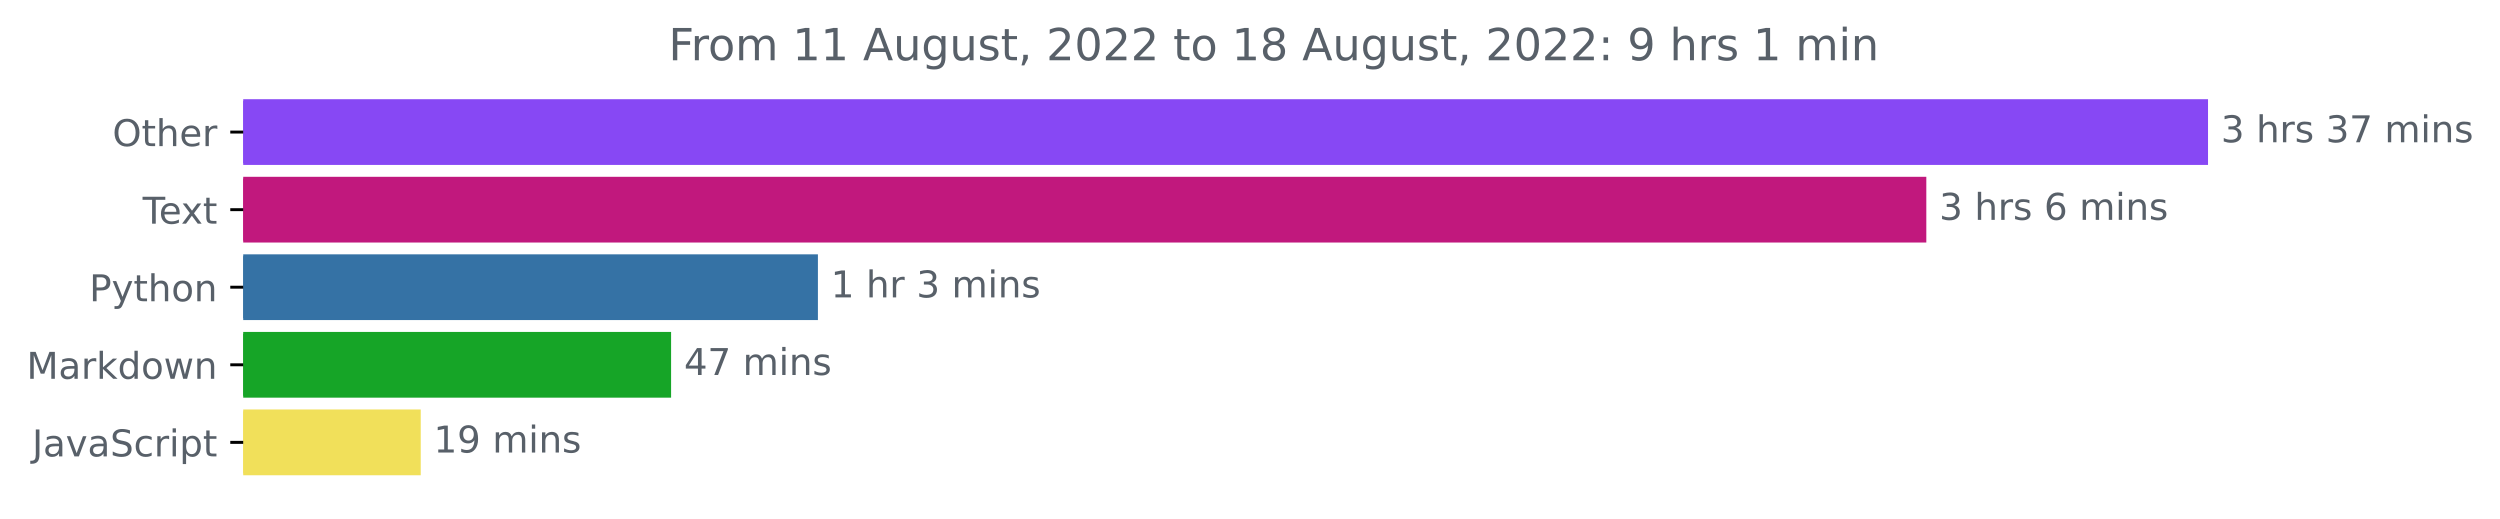
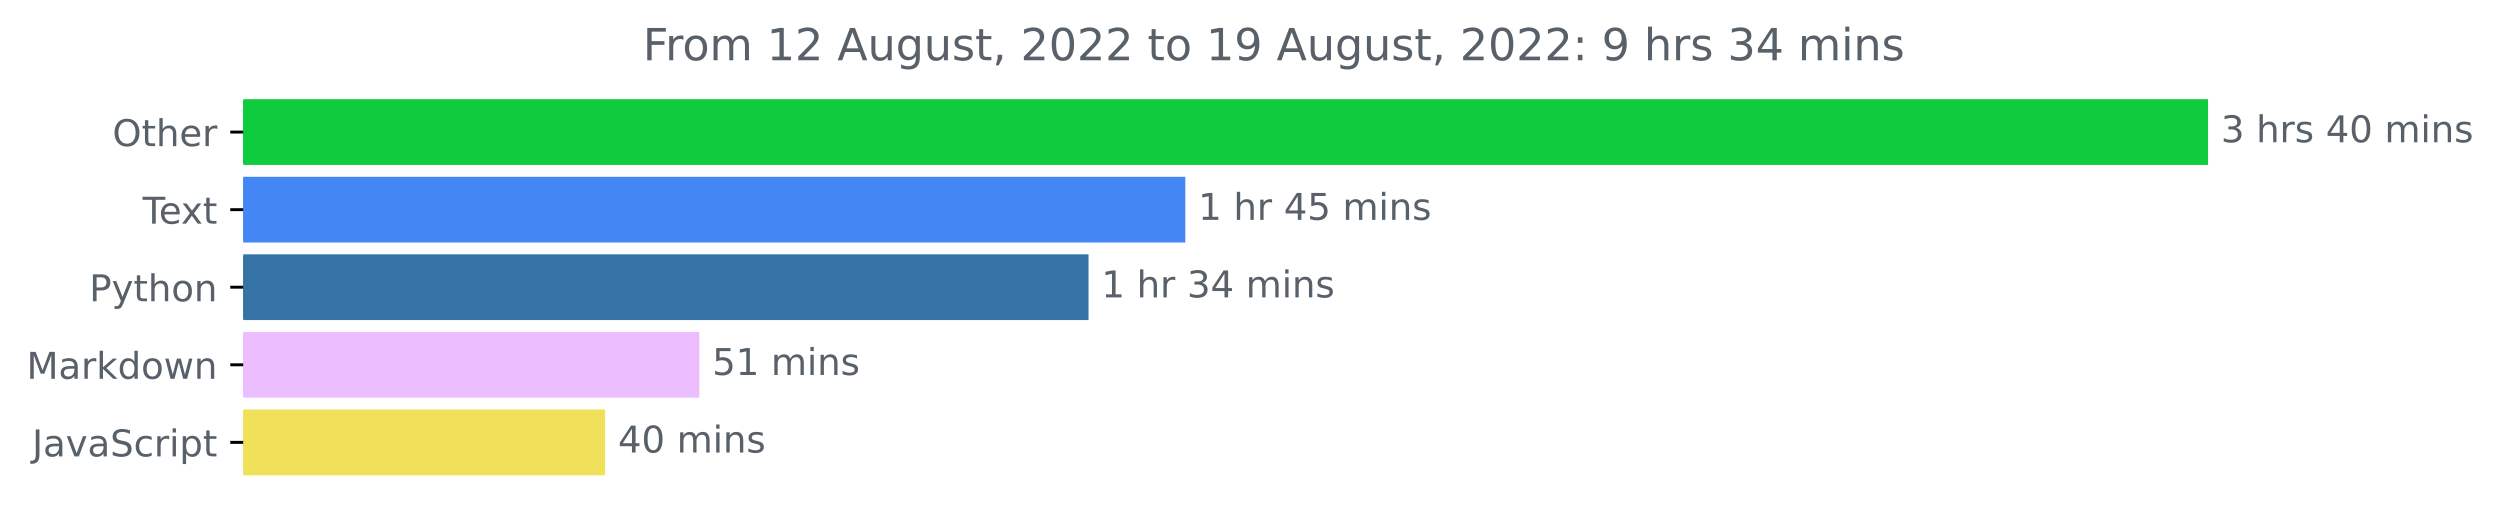
<svg xmlns="http://www.w3.org/2000/svg" xmlns:xlink="http://www.w3.org/1999/xlink" width="676.815pt" height="140.398pt" viewBox="0 0 676.815 140.398" version="1.1">
  <defs>
    <style type="text/css">*{stroke-linejoin: round; stroke-linecap: butt}</style>
  </defs>
  <g id="figure_1">
    <g id="patch_1">
      <path d="M 0 140.398  L 676.815 140.398  L 676.815 0  L 0 0  L 0 140.398  z " style="fill: none" />
    </g>
    <g id="axes_1">
      <g id="patch_2">
-         <path d="M 65.841 27.358  L 597.269 27.358  L 597.269 44.158  L 65.841 44.158  z " clip-path="url(#p21fdadd43c)" style="fill: #8748f4; stroke: #8748f4; stroke-linejoin: miter" />
+         <path d="M 65.841 27.358  L 597.269 27.358  L 597.269 44.158  L 65.841 44.158  z " clip-path="url(#p6c917d3e76)" style="fill: #0fcb3e; stroke: #0fcb3e; stroke-linejoin: miter" />
      </g>
      <g id="patch_3">
-         <path d="M 65.841 48.358  L 521.004 48.358  L 521.004 65.158  L 65.841 65.158  z " clip-path="url(#p21fdadd43c)" style="fill: #c1187d; stroke: #c1187d; stroke-linejoin: miter" />
+         <path d="M 65.841 48.358  L 320.394 48.358  L 320.394 65.158  L 65.841 65.158  z " clip-path="url(#p6c917d3e76)" style="fill: #4386f4; stroke: #4386f4; stroke-linejoin: miter" />
      </g>
      <g id="patch_4">
-         <path d="M 65.841 69.358  L 220.93 69.358  L 220.93 86.158  L 65.841 86.158  z " clip-path="url(#p21fdadd43c)" style="fill: #3572a5; stroke: #3572a5; stroke-linejoin: miter" />
+         <path d="M 65.841 69.358  L 294.19 69.358  L 294.19 86.158  L 65.841 86.158  z " clip-path="url(#p6c917d3e76)" style="fill: #3572a5; stroke: #3572a5; stroke-linejoin: miter" />
      </g>
      <g id="patch_5">
-         <path d="M 65.841 90.358  L 181.181 90.358  L 181.181 107.158  L 65.841 107.158  z " clip-path="url(#p21fdadd43c)" style="fill: #16a527; stroke: #16a527; stroke-linejoin: miter" />
+         <path d="M 65.841 90.358  L 188.819 90.358  L 188.819 107.158  L 65.841 107.158  z " clip-path="url(#p6c917d3e76)" style="fill: #ecbdff; stroke: #ecbdff; stroke-linejoin: miter" />
      </g>
      <g id="patch_6">
-         <path d="M 65.841 111.358  L 113.405 111.358  L 113.405 128.158  L 65.841 128.158  z " clip-path="url(#p21fdadd43c)" style="fill: #f1e05a; stroke: #f1e05a; stroke-linejoin: miter" />
+         <path d="M 65.841 111.358  L 163.308 111.358  L 163.308 128.158  L 65.841 128.158  z " clip-path="url(#p6c917d3e76)" style="fill: #f1e05a; stroke: #f1e05a; stroke-linejoin: miter" />
      </g>
      <g id="matplotlib.axis_1" />
      <g id="matplotlib.axis_2">
        <g id="ytick_1">
          <g id="line2d_1">
            <defs>
-               <path id="m7c6a7b445a" d="M 0 0  L -3.5 0  " style="stroke: #000000; stroke-width: 0.8" />
+               <path id="mb49895f0cd" d="M 0 0  L -3.5 0  " style="stroke: #000000; stroke-width: 0.8" />
            </defs>
            <g>
-               <use xlink:href="#m7c6a7b445a" x="65.841" y="35.758" style="stroke: #000000; stroke-width: 0.8" />
+               <use xlink:href="#mb49895f0cd" x="65.841" y="35.758" style="stroke: #000000; stroke-width: 0.8" />
            </g>
          </g>
          <g id="text_1">
            <g style="fill: #586069" transform="translate(30.44687 39.55734)scale(0.1 -0.1)">
              <defs>
                <path id="DejaVuSans-4f" d="M 2522 4238  Q 1834 4238 1429 3725  Q 1025 3213 1025 2328  Q 1025 1447 1429 934  Q 1834 422 2522 422  Q 3209 422 3611 934  Q 4013 1447 4013 2328  Q 4013 3213 3611 3725  Q 3209 4238 2522 4238  z M 2522 4750  Q 3503 4750 4090 4092  Q 4678 3434 4678 2328  Q 4678 1225 4090 567  Q 3503 -91 2522 -91  Q 1538 -91 948 565  Q 359 1222 359 2328  Q 359 3434 948 4092  Q 1538 4750 2522 4750  z " transform="scale(0.015625)" />
                <path id="DejaVuSans-74" d="M 1172 4494  L 1172 3500  L 2356 3500  L 2356 3053  L 1172 3053  L 1172 1153  Q 1172 725 1289 603  Q 1406 481 1766 481  L 2356 481  L 2356 0  L 1766 0  Q 1100 0 847 248  Q 594 497 594 1153  L 594 3053  L 172 3053  L 172 3500  L 594 3500  L 594 4494  L 1172 4494  z " transform="scale(0.015625)" />
                <path id="DejaVuSans-68" d="M 3513 2113  L 3513 0  L 2938 0  L 2938 2094  Q 2938 2591 2744 2837  Q 2550 3084 2163 3084  Q 1697 3084 1428 2787  Q 1159 2491 1159 1978  L 1159 0  L 581 0  L 581 4863  L 1159 4863  L 1159 2956  Q 1366 3272 1645 3428  Q 1925 3584 2291 3584  Q 2894 3584 3203 3211  Q 3513 2838 3513 2113  z " transform="scale(0.015625)" />
                <path id="DejaVuSans-65" d="M 3597 1894  L 3597 1613  L 953 1613  Q 991 1019 1311 708  Q 1631 397 2203 397  Q 2534 397 2845 478  Q 3156 559 3463 722  L 3463 178  Q 3153 47 2828 -22  Q 2503 -91 2169 -91  Q 1331 -91 842 396  Q 353 884 353 1716  Q 353 2575 817 3079  Q 1281 3584 2069 3584  Q 2775 3584 3186 3129  Q 3597 2675 3597 1894  z M 3022 2063  Q 3016 2534 2758 2815  Q 2500 3097 2075 3097  Q 1594 3097 1305 2825  Q 1016 2553 972 2059  L 3022 2063  z " transform="scale(0.015625)" />
                <path id="DejaVuSans-72" d="M 2631 2963  Q 2534 3019 2420 3045  Q 2306 3072 2169 3072  Q 1681 3072 1420 2755  Q 1159 2438 1159 1844  L 1159 0  L 581 0  L 581 3500  L 1159 3500  L 1159 2956  Q 1341 3275 1631 3429  Q 1922 3584 2338 3584  Q 2397 3584 2469 3576  Q 2541 3569 2628 3553  L 2631 2963  z " transform="scale(0.015625)" />
              </defs>
              <use xlink:href="#DejaVuSans-4f" />
              <use xlink:href="#DejaVuSans-74" x="78.711" />
              <use xlink:href="#DejaVuSans-68" x="117.92" />
              <use xlink:href="#DejaVuSans-65" x="181.299" />
              <use xlink:href="#DejaVuSans-72" x="242.822" />
            </g>
          </g>
        </g>
        <g id="ytick_2">
          <g id="line2d_2">
            <g>
-               <use xlink:href="#m7c6a7b445a" x="65.841" y="56.758" style="stroke: #000000; stroke-width: 0.8" />
+               <use xlink:href="#mb49895f0cd" x="65.841" y="56.758" style="stroke: #000000; stroke-width: 0.8" />
            </g>
          </g>
          <g id="text_2">
            <g style="fill: #586069" transform="translate(38.61563 60.55734)scale(0.1 -0.1)">
              <defs>
                <path id="DejaVuSans-54" d="M -19 4666  L 3928 4666  L 3928 4134  L 2272 4134  L 2272 0  L 1638 0  L 1638 4134  L -19 4134  L -19 4666  z " transform="scale(0.015625)" />
                <path id="DejaVuSans-78" d="M 3513 3500  L 2247 1797  L 3578 0  L 2900 0  L 1881 1375  L 863 0  L 184 0  L 1544 1831  L 300 3500  L 978 3500  L 1906 2253  L 2834 3500  L 3513 3500  z " transform="scale(0.015625)" />
              </defs>
              <use xlink:href="#DejaVuSans-54" />
              <use xlink:href="#DejaVuSans-65" x="44.084" />
              <use xlink:href="#DejaVuSans-78" x="103.857" />
              <use xlink:href="#DejaVuSans-74" x="163.037" />
            </g>
          </g>
        </g>
        <g id="ytick_3">
          <g id="line2d_3">
            <g>
-               <use xlink:href="#m7c6a7b445a" x="65.841" y="77.758" style="stroke: #000000; stroke-width: 0.8" />
+               <use xlink:href="#mb49895f0cd" x="65.841" y="77.758" style="stroke: #000000; stroke-width: 0.8" />
            </g>
          </g>
          <g id="text_3">
            <g style="fill: #586069" transform="translate(24.17813 81.55734)scale(0.1 -0.1)">
              <defs>
                <path id="DejaVuSans-50" d="M 1259 4147  L 1259 2394  L 2053 2394  Q 2494 2394 2734 2622  Q 2975 2850 2975 3272  Q 2975 3691 2734 3919  Q 2494 4147 2053 4147  L 1259 4147  z M 628 4666  L 2053 4666  Q 2838 4666 3239 4311  Q 3641 3956 3641 3272  Q 3641 2581 3239 2228  Q 2838 1875 2053 1875  L 1259 1875  L 1259 0  L 628 0  L 628 4666  z " transform="scale(0.015625)" />
                <path id="DejaVuSans-79" d="M 2059 -325  Q 1816 -950 1584 -1140  Q 1353 -1331 966 -1331  L 506 -1331  L 506 -850  L 844 -850  Q 1081 -850 1212 -737  Q 1344 -625 1503 -206  L 1606 56  L 191 3500  L 800 3500  L 1894 763  L 2988 3500  L 3597 3500  L 2059 -325  z " transform="scale(0.015625)" />
                <path id="DejaVuSans-6f" d="M 1959 3097  Q 1497 3097 1228 2736  Q 959 2375 959 1747  Q 959 1119 1226 758  Q 1494 397 1959 397  Q 2419 397 2687 759  Q 2956 1122 2956 1747  Q 2956 2369 2687 2733  Q 2419 3097 1959 3097  z M 1959 3584  Q 2709 3584 3137 3096  Q 3566 2609 3566 1747  Q 3566 888 3137 398  Q 2709 -91 1959 -91  Q 1206 -91 779 398  Q 353 888 353 1747  Q 353 2609 779 3096  Q 1206 3584 1959 3584  z " transform="scale(0.015625)" />
                <path id="DejaVuSans-6e" d="M 3513 2113  L 3513 0  L 2938 0  L 2938 2094  Q 2938 2591 2744 2837  Q 2550 3084 2163 3084  Q 1697 3084 1428 2787  Q 1159 2491 1159 1978  L 1159 0  L 581 0  L 581 3500  L 1159 3500  L 1159 2956  Q 1366 3272 1645 3428  Q 1925 3584 2291 3584  Q 2894 3584 3203 3211  Q 3513 2838 3513 2113  z " transform="scale(0.015625)" />
              </defs>
              <use xlink:href="#DejaVuSans-50" />
              <use xlink:href="#DejaVuSans-79" x="60.303" />
              <use xlink:href="#DejaVuSans-74" x="119.482" />
              <use xlink:href="#DejaVuSans-68" x="158.691" />
              <use xlink:href="#DejaVuSans-6f" x="222.07" />
              <use xlink:href="#DejaVuSans-6e" x="283.252" />
            </g>
          </g>
        </g>
        <g id="ytick_4">
          <g id="line2d_4">
            <g>
-               <use xlink:href="#m7c6a7b445a" x="65.841" y="98.758" style="stroke: #000000; stroke-width: 0.8" />
+               <use xlink:href="#mb49895f0cd" x="65.841" y="98.758" style="stroke: #000000; stroke-width: 0.8" />
            </g>
          </g>
          <g id="text_4">
            <g style="fill: #586069" transform="translate(7.2 102.5573)scale(0.1 -0.1)">
              <defs>
                <path id="DejaVuSans-4d" d="M 628 4666  L 1569 4666  L 2759 1491  L 3956 4666  L 4897 4666  L 4897 0  L 4281 0  L 4281 4097  L 3078 897  L 2444 897  L 1241 4097  L 1241 0  L 628 0  L 628 4666  z " transform="scale(0.015625)" />
                <path id="DejaVuSans-61" d="M 2194 1759  Q 1497 1759 1228 1600  Q 959 1441 959 1056  Q 959 750 1161 570  Q 1363 391 1709 391  Q 2188 391 2477 730  Q 2766 1069 2766 1631  L 2766 1759  L 2194 1759  z M 3341 1997  L 3341 0  L 2766 0  L 2766 531  Q 2569 213 2275 61  Q 1981 -91 1556 -91  Q 1019 -91 701 211  Q 384 513 384 1019  Q 384 1609 779 1909  Q 1175 2209 1959 2209  L 2766 2209  L 2766 2266  Q 2766 2663 2505 2880  Q 2244 3097 1772 3097  Q 1472 3097 1187 3025  Q 903 2953 641 2809  L 641 3341  Q 956 3463 1253 3523  Q 1550 3584 1831 3584  Q 2591 3584 2966 3190  Q 3341 2797 3341 1997  z " transform="scale(0.015625)" />
                <path id="DejaVuSans-6b" d="M 581 4863  L 1159 4863  L 1159 1991  L 2875 3500  L 3609 3500  L 1753 1863  L 3688 0  L 2938 0  L 1159 1709  L 1159 0  L 581 0  L 581 4863  z " transform="scale(0.015625)" />
                <path id="DejaVuSans-64" d="M 2906 2969  L 2906 4863  L 3481 4863  L 3481 0  L 2906 0  L 2906 525  Q 2725 213 2448 61  Q 2172 -91 1784 -91  Q 1150 -91 751 415  Q 353 922 353 1747  Q 353 2572 751 3078  Q 1150 3584 1784 3584  Q 2172 3584 2448 3432  Q 2725 3281 2906 2969  z M 947 1747  Q 947 1113 1208 752  Q 1469 391 1925 391  Q 2381 391 2643 752  Q 2906 1113 2906 1747  Q 2906 2381 2643 2742  Q 2381 3103 1925 3103  Q 1469 3103 1208 2742  Q 947 2381 947 1747  z " transform="scale(0.015625)" />
                <path id="DejaVuSans-77" d="M 269 3500  L 844 3500  L 1563 769  L 2278 3500  L 2956 3500  L 3675 769  L 4391 3500  L 4966 3500  L 4050 0  L 3372 0  L 2619 2869  L 1863 0  L 1184 0  L 269 3500  z " transform="scale(0.015625)" />
              </defs>
              <use xlink:href="#DejaVuSans-4d" />
              <use xlink:href="#DejaVuSans-61" x="86.279" />
              <use xlink:href="#DejaVuSans-72" x="147.559" />
              <use xlink:href="#DejaVuSans-6b" x="188.672" />
              <use xlink:href="#DejaVuSans-64" x="246.582" />
              <use xlink:href="#DejaVuSans-6f" x="310.059" />
              <use xlink:href="#DejaVuSans-77" x="371.24" />
              <use xlink:href="#DejaVuSans-6e" x="453.027" />
            </g>
          </g>
        </g>
        <g id="ytick_5">
          <g id="line2d_5">
            <g>
-               <use xlink:href="#m7c6a7b445a" x="65.841" y="119.758" style="stroke: #000000; stroke-width: 0.8" />
+               <use xlink:href="#mb49895f0cd" x="65.841" y="119.758" style="stroke: #000000; stroke-width: 0.8" />
            </g>
          </g>
          <g id="text_5">
            <g style="fill: #586069" transform="translate(8.710938 123.5573)scale(0.1 -0.1)">
              <defs>
                <path id="DejaVuSans-4a" d="M 628 4666  L 1259 4666  L 1259 325  Q 1259 -519 939 -900  Q 619 -1281 -91 -1281  L -331 -1281  L -331 -750  L -134 -750  Q 284 -750 456 -515  Q 628 -281 628 325  L 628 4666  z " transform="scale(0.015625)" />
                <path id="DejaVuSans-76" d="M 191 3500  L 800 3500  L 1894 563  L 2988 3500  L 3597 3500  L 2284 0  L 1503 0  L 191 3500  z " transform="scale(0.015625)" />
                <path id="DejaVuSans-53" d="M 3425 4513  L 3425 3897  Q 3066 4069 2747 4153  Q 2428 4238 2131 4238  Q 1616 4238 1336 4038  Q 1056 3838 1056 3469  Q 1056 3159 1242 3001  Q 1428 2844 1947 2747  L 2328 2669  Q 3034 2534 3370 2195  Q 3706 1856 3706 1288  Q 3706 609 3251 259  Q 2797 -91 1919 -91  Q 1588 -91 1214 -16  Q 841 59 441 206  L 441 856  Q 825 641 1194 531  Q 1563 422 1919 422  Q 2459 422 2753 634  Q 3047 847 3047 1241  Q 3047 1584 2836 1778  Q 2625 1972 2144 2069  L 1759 2144  Q 1053 2284 737 2584  Q 422 2884 422 3419  Q 422 4038 858 4394  Q 1294 4750 2059 4750  Q 2388 4750 2728 4690  Q 3069 4631 3425 4513  z " transform="scale(0.015625)" />
                <path id="DejaVuSans-63" d="M 3122 3366  L 3122 2828  Q 2878 2963 2633 3030  Q 2388 3097 2138 3097  Q 1578 3097 1268 2742  Q 959 2388 959 1747  Q 959 1106 1268 751  Q 1578 397 2138 397  Q 2388 397 2633 464  Q 2878 531 3122 666  L 3122 134  Q 2881 22 2623 -34  Q 2366 -91 2075 -91  Q 1284 -91 818 406  Q 353 903 353 1747  Q 353 2603 823 3093  Q 1294 3584 2113 3584  Q 2378 3584 2631 3529  Q 2884 3475 3122 3366  z " transform="scale(0.015625)" />
                <path id="DejaVuSans-69" d="M 603 3500  L 1178 3500  L 1178 0  L 603 0  L 603 3500  z M 603 4863  L 1178 4863  L 1178 4134  L 603 4134  L 603 4863  z " transform="scale(0.015625)" />
                <path id="DejaVuSans-70" d="M 1159 525  L 1159 -1331  L 581 -1331  L 581 3500  L 1159 3500  L 1159 2969  Q 1341 3281 1617 3432  Q 1894 3584 2278 3584  Q 2916 3584 3314 3078  Q 3713 2572 3713 1747  Q 3713 922 3314 415  Q 2916 -91 2278 -91  Q 1894 -91 1617 61  Q 1341 213 1159 525  z M 3116 1747  Q 3116 2381 2855 2742  Q 2594 3103 2138 3103  Q 1681 3103 1420 2742  Q 1159 2381 1159 1747  Q 1159 1113 1420 752  Q 1681 391 2138 391  Q 2594 391 2855 752  Q 3116 1113 3116 1747  z " transform="scale(0.015625)" />
              </defs>
              <use xlink:href="#DejaVuSans-4a" />
              <use xlink:href="#DejaVuSans-61" x="29.492" />
              <use xlink:href="#DejaVuSans-76" x="90.771" />
              <use xlink:href="#DejaVuSans-61" x="149.951" />
              <use xlink:href="#DejaVuSans-53" x="211.23" />
              <use xlink:href="#DejaVuSans-63" x="274.707" />
              <use xlink:href="#DejaVuSans-72" x="329.688" />
              <use xlink:href="#DejaVuSans-69" x="370.801" />
              <use xlink:href="#DejaVuSans-70" x="398.584" />
              <use xlink:href="#DejaVuSans-74" x="462.061" />
            </g>
          </g>
        </g>
      </g>
      <g id="text_6">
        <g style="fill: #586069" transform="translate(601.2692 38.5175)scale(0.1 -0.1)">
          <defs>
            <path id="DejaVuSans-33" d="M 2597 2516  Q 3050 2419 3304 2112  Q 3559 1806 3559 1356  Q 3559 666 3084 287  Q 2609 -91 1734 -91  Q 1441 -91 1130 -33  Q 819 25 488 141  L 488 750  Q 750 597 1062 519  Q 1375 441 1716 441  Q 2309 441 2620 675  Q 2931 909 2931 1356  Q 2931 1769 2642 2001  Q 2353 2234 1838 2234  L 1294 2234  L 1294 2753  L 1863 2753  Q 2328 2753 2575 2939  Q 2822 3125 2822 3475  Q 2822 3834 2567 4026  Q 2313 4219 1838 4219  Q 1578 4219 1281 4162  Q 984 4106 628 3988  L 628 4550  Q 988 4650 1302 4700  Q 1616 4750 1894 4750  Q 2613 4750 3031 4423  Q 3450 4097 3450 3541  Q 3450 3153 3228 2886  Q 3006 2619 2597 2516  z " transform="scale(0.015625)" />
            <path id="DejaVuSans-20" transform="scale(0.015625)" />
            <path id="DejaVuSans-73" d="M 2834 3397  L 2834 2853  Q 2591 2978 2328 3040  Q 2066 3103 1784 3103  Q 1356 3103 1142 2972  Q 928 2841 928 2578  Q 928 2378 1081 2264  Q 1234 2150 1697 2047  L 1894 2003  Q 2506 1872 2764 1633  Q 3022 1394 3022 966  Q 3022 478 2636 193  Q 2250 -91 1575 -91  Q 1294 -91 989 -36  Q 684 19 347 128  L 347 722  Q 666 556 975 473  Q 1284 391 1588 391  Q 1994 391 2212 530  Q 2431 669 2431 922  Q 2431 1156 2273 1281  Q 2116 1406 1581 1522  L 1381 1569  Q 847 1681 609 1914  Q 372 2147 372 2553  Q 372 3047 722 3315  Q 1072 3584 1716 3584  Q 2034 3584 2315 3537  Q 2597 3491 2834 3397  z " transform="scale(0.015625)" />
-             <path id="DejaVuSans-37" d="M 525 4666  L 3525 4666  L 3525 4397  L 1831 0  L 1172 0  L 2766 4134  L 525 4134  L 525 4666  z " transform="scale(0.015625)" />
+             <path id="DejaVuSans-34" d="M 2419 4116  L 825 1625  L 2419 1625  L 2419 4116  z M 2253 4666  L 3047 4666  L 3047 1625  L 3713 1625  L 3713 1100  L 3047 1100  L 3047 0  L 2419 0  L 2419 1100  L 313 1100  L 313 1709  L 2253 4666  z " transform="scale(0.015625)" />
+             <path id="DejaVuSans-30" d="M 2034 4250  Q 1547 4250 1301 3770  Q 1056 3291 1056 2328  Q 1056 1369 1301 889  Q 1547 409 2034 409  Q 2525 409 2770 889  Q 3016 1369 3016 2328  Q 3016 3291 2770 3770  Q 2525 4250 2034 4250  z M 2034 4750  Q 2819 4750 3233 4129  Q 3647 3509 3647 2328  Q 3647 1150 3233 529  Q 2819 -91 2034 -91  Q 1250 -91 836 529  Q 422 1150 422 2328  Q 422 3509 836 4129  Q 1250 4750 2034 4750  z " transform="scale(0.015625)" />
            <path id="DejaVuSans-6d" d="M 3328 2828  Q 3544 3216 3844 3400  Q 4144 3584 4550 3584  Q 5097 3584 5394 3201  Q 5691 2819 5691 2113  L 5691 0  L 5113 0  L 5113 2094  Q 5113 2597 4934 2840  Q 4756 3084 4391 3084  Q 3944 3084 3684 2787  Q 3425 2491 3425 1978  L 3425 0  L 2847 0  L 2847 2094  Q 2847 2600 2669 2842  Q 2491 3084 2119 3084  Q 1678 3084 1418 2786  Q 1159 2488 1159 1978  L 1159 0  L 581 0  L 581 3500  L 1159 3500  L 1159 2956  Q 1356 3278 1631 3431  Q 1906 3584 2284 3584  Q 2666 3584 2933 3390  Q 3200 3197 3328 2828  z " transform="scale(0.015625)" />
          </defs>
          <use xlink:href="#DejaVuSans-33" />
          <use xlink:href="#DejaVuSans-20" x="63.623" />
          <use xlink:href="#DejaVuSans-68" x="95.41" />
          <use xlink:href="#DejaVuSans-72" x="158.789" />
          <use xlink:href="#DejaVuSans-73" x="199.902" />
          <use xlink:href="#DejaVuSans-20" x="252.002" />
-           <use xlink:href="#DejaVuSans-33" x="283.789" />
-           <use xlink:href="#DejaVuSans-37" x="347.412" />
+           <use xlink:href="#DejaVuSans-34" x="283.789" />
+           <use xlink:href="#DejaVuSans-30" x="347.412" />
          <use xlink:href="#DejaVuSans-20" x="411.035" />
          <use xlink:href="#DejaVuSans-6d" x="442.822" />
          <use xlink:href="#DejaVuSans-69" x="540.234" />
          <use xlink:href="#DejaVuSans-6e" x="568.018" />
          <use xlink:href="#DejaVuSans-73" x="631.396" />
        </g>
      </g>
      <g id="text_7">
-         <g style="fill: #586069" transform="translate(525.0043 59.5175)scale(0.1 -0.1)">
-           <defs>
-             <path id="DejaVuSans-36" d="M 2113 2584  Q 1688 2584 1439 2293  Q 1191 2003 1191 1497  Q 1191 994 1439 701  Q 1688 409 2113 409  Q 2538 409 2786 701  Q 3034 994 3034 1497  Q 3034 2003 2786 2293  Q 2538 2584 2113 2584  z M 3366 4563  L 3366 3988  Q 3128 4100 2886 4159  Q 2644 4219 2406 4219  Q 1781 4219 1451 3797  Q 1122 3375 1075 2522  Q 1259 2794 1537 2939  Q 1816 3084 2150 3084  Q 2853 3084 3261 2657  Q 3669 2231 3669 1497  Q 3669 778 3244 343  Q 2819 -91 2113 -91  Q 1303 -91 875 529  Q 447 1150 447 2328  Q 447 3434 972 4092  Q 1497 4750 2381 4750  Q 2619 4750 2861 4703  Q 3103 4656 3366 4563  z " transform="scale(0.015625)" />
-           </defs>
-           <use xlink:href="#DejaVuSans-33" />
-           <use xlink:href="#DejaVuSans-20" x="63.623" />
-           <use xlink:href="#DejaVuSans-68" x="95.41" />
-           <use xlink:href="#DejaVuSans-72" x="158.789" />
-           <use xlink:href="#DejaVuSans-73" x="199.902" />
-           <use xlink:href="#DejaVuSans-20" x="252.002" />
-           <use xlink:href="#DejaVuSans-36" x="283.789" />
-           <use xlink:href="#DejaVuSans-20" x="347.412" />
-           <use xlink:href="#DejaVuSans-6d" x="379.199" />
-           <use xlink:href="#DejaVuSans-69" x="476.611" />
-           <use xlink:href="#DejaVuSans-6e" x="504.395" />
-           <use xlink:href="#DejaVuSans-73" x="567.773" />
-         </g>
-       </g>
-       <g id="text_8">
-         <g style="fill: #586069" transform="translate(224.9305 80.5175)scale(0.1 -0.1)">
+         <g style="fill: #586069" transform="translate(324.3939 59.5175)scale(0.1 -0.1)">
          <defs>
            <path id="DejaVuSans-31" d="M 794 531  L 1825 531  L 1825 4091  L 703 3866  L 703 4441  L 1819 4666  L 2450 4666  L 2450 531  L 3481 531  L 3481 0  L 794 0  L 794 531  z " transform="scale(0.015625)" />
+             <path id="DejaVuSans-35" d="M 691 4666  L 3169 4666  L 3169 4134  L 1269 4134  L 1269 2991  Q 1406 3038 1543 3061  Q 1681 3084 1819 3084  Q 2600 3084 3056 2656  Q 3513 2228 3513 1497  Q 3513 744 3044 326  Q 2575 -91 1722 -91  Q 1428 -91 1123 -41  Q 819 9 494 109  L 494 744  Q 775 591 1075 516  Q 1375 441 1709 441  Q 2250 441 2565 725  Q 2881 1009 2881 1497  Q 2881 1984 2565 2268  Q 2250 2553 1709 2553  Q 1456 2553 1204 2497  Q 953 2441 691 2322  L 691 4666  z " transform="scale(0.015625)" />
          </defs>
          <use xlink:href="#DejaVuSans-31" />
          <use xlink:href="#DejaVuSans-20" x="63.623" />
          <use xlink:href="#DejaVuSans-68" x="95.41" />
          <use xlink:href="#DejaVuSans-72" x="158.789" />
          <use xlink:href="#DejaVuSans-20" x="199.902" />
+           <use xlink:href="#DejaVuSans-34" x="231.689" />
+           <use xlink:href="#DejaVuSans-35" x="295.312" />
+           <use xlink:href="#DejaVuSans-20" x="358.936" />
+           <use xlink:href="#DejaVuSans-6d" x="390.723" />
+           <use xlink:href="#DejaVuSans-69" x="488.135" />
+           <use xlink:href="#DejaVuSans-6e" x="515.918" />
+           <use xlink:href="#DejaVuSans-73" x="579.297" />
+         </g>
+       </g>
+       <g id="text_8">
+         <g style="fill: #586069" transform="translate(298.1899 80.5175)scale(0.1 -0.1)">
+           <use xlink:href="#DejaVuSans-31" />
+           <use xlink:href="#DejaVuSans-20" x="63.623" />
+           <use xlink:href="#DejaVuSans-68" x="95.41" />
+           <use xlink:href="#DejaVuSans-72" x="158.789" />
+           <use xlink:href="#DejaVuSans-20" x="199.902" />
          <use xlink:href="#DejaVuSans-33" x="231.689" />
-           <use xlink:href="#DejaVuSans-20" x="295.312" />
-           <use xlink:href="#DejaVuSans-6d" x="327.1" />
-           <use xlink:href="#DejaVuSans-69" x="424.512" />
-           <use xlink:href="#DejaVuSans-6e" x="452.295" />
-           <use xlink:href="#DejaVuSans-73" x="515.674" />
+           <use xlink:href="#DejaVuSans-34" x="295.312" />
+           <use xlink:href="#DejaVuSans-20" x="358.936" />
+           <use xlink:href="#DejaVuSans-6d" x="390.723" />
+           <use xlink:href="#DejaVuSans-69" x="488.135" />
+           <use xlink:href="#DejaVuSans-6e" x="515.918" />
+           <use xlink:href="#DejaVuSans-73" x="579.297" />
        </g>
      </g>
      <g id="text_9">
-         <g style="fill: #586069" transform="translate(185.1811 101.5175)scale(0.1 -0.1)">
-           <defs>
-             <path id="DejaVuSans-34" d="M 2419 4116  L 825 1625  L 2419 1625  L 2419 4116  z M 2253 4666  L 3047 4666  L 3047 1625  L 3713 1625  L 3713 1100  L 3047 1100  L 3047 0  L 2419 0  L 2419 1100  L 313 1100  L 313 1709  L 2253 4666  z " transform="scale(0.015625)" />
-           </defs>
-           <use xlink:href="#DejaVuSans-34" />
-           <use xlink:href="#DejaVuSans-37" x="63.623" />
+         <g style="fill: #586069" transform="translate(192.8193 101.5175)scale(0.1 -0.1)">
+           <use xlink:href="#DejaVuSans-35" />
+           <use xlink:href="#DejaVuSans-31" x="63.623" />
          <use xlink:href="#DejaVuSans-20" x="127.246" />
          <use xlink:href="#DejaVuSans-6d" x="159.033" />
          <use xlink:href="#DejaVuSans-69" x="256.445" />
          <use xlink:href="#DejaVuSans-6e" x="284.229" />
          <use xlink:href="#DejaVuSans-73" x="347.607" />
        </g>
      </g>
      <g id="text_10">
-         <g style="fill: #586069" transform="translate(117.4051 122.5175)scale(0.1 -0.1)">
-           <defs>
-             <path id="DejaVuSans-39" d="M 703 97  L 703 672  Q 941 559 1184 500  Q 1428 441 1663 441  Q 2288 441 2617 861  Q 2947 1281 2994 2138  Q 2813 1869 2534 1725  Q 2256 1581 1919 1581  Q 1219 1581 811 2004  Q 403 2428 403 3163  Q 403 3881 828 4315  Q 1253 4750 1959 4750  Q 2769 4750 3195 4129  Q 3622 3509 3622 2328  Q 3622 1225 3098 567  Q 2575 -91 1691 -91  Q 1453 -91 1209 -44  Q 966 3 703 97  z M 1959 2075  Q 2384 2075 2632 2365  Q 2881 2656 2881 3163  Q 2881 3666 2632 3958  Q 2384 4250 1959 4250  Q 1534 4250 1286 3958  Q 1038 3666 1038 3163  Q 1038 2656 1286 2365  Q 1534 2075 1959 2075  z " transform="scale(0.015625)" />
-           </defs>
-           <use xlink:href="#DejaVuSans-31" />
-           <use xlink:href="#DejaVuSans-39" x="63.623" />
+         <g style="fill: #586069" transform="translate(167.3085 122.5175)scale(0.1 -0.1)">
+           <use xlink:href="#DejaVuSans-34" />
+           <use xlink:href="#DejaVuSans-30" x="63.623" />
          <use xlink:href="#DejaVuSans-20" x="127.246" />
          <use xlink:href="#DejaVuSans-6d" x="159.033" />
          <use xlink:href="#DejaVuSans-69" x="256.445" />
          <use xlink:href="#DejaVuSans-6e" x="284.229" />
          <use xlink:href="#DejaVuSans-73" x="347.607" />
        </g>
      </g>
      <g id="text_11">
-         <g style="fill: #586069" transform="translate(180.9975 16.31812)scale(0.12 -0.12)">
+         <g style="fill: #586069" transform="translate(174.0544 16.31812)scale(0.12 -0.12)">
          <defs>
            <path id="DejaVuSans-46" d="M 628 4666  L 3309 4666  L 3309 4134  L 1259 4134  L 1259 2759  L 3109 2759  L 3109 2228  L 1259 2228  L 1259 0  L 628 0  L 628 4666  z " transform="scale(0.015625)" />
+             <path id="DejaVuSans-32" d="M 1228 531  L 3431 531  L 3431 0  L 469 0  L 469 531  Q 828 903 1448 1529  Q 2069 2156 2228 2338  Q 2531 2678 2651 2914  Q 2772 3150 2772 3378  Q 2772 3750 2511 3984  Q 2250 4219 1831 4219  Q 1534 4219 1204 4116  Q 875 4013 500 3803  L 500 4441  Q 881 4594 1212 4672  Q 1544 4750 1819 4750  Q 2544 4750 2975 4387  Q 3406 4025 3406 3419  Q 3406 3131 3298 2873  Q 3191 2616 2906 2266  Q 2828 2175 2409 1742  Q 1991 1309 1228 531  z " transform="scale(0.015625)" />
            <path id="DejaVuSans-41" d="M 2188 4044  L 1331 1722  L 3047 1722  L 2188 4044  z M 1831 4666  L 2547 4666  L 4325 0  L 3669 0  L 3244 1197  L 1141 1197  L 716 0  L 50 0  L 1831 4666  z " transform="scale(0.015625)" />
            <path id="DejaVuSans-75" d="M 544 1381  L 544 3500  L 1119 3500  L 1119 1403  Q 1119 906 1312 657  Q 1506 409 1894 409  Q 2359 409 2629 706  Q 2900 1003 2900 1516  L 2900 3500  L 3475 3500  L 3475 0  L 2900 0  L 2900 538  Q 2691 219 2414 64  Q 2138 -91 1772 -91  Q 1169 -91 856 284  Q 544 659 544 1381  z M 1991 3584  L 1991 3584  z " transform="scale(0.015625)" />
            <path id="DejaVuSans-67" d="M 2906 1791  Q 2906 2416 2648 2759  Q 2391 3103 1925 3103  Q 1463 3103 1205 2759  Q 947 2416 947 1791  Q 947 1169 1205 825  Q 1463 481 1925 481  Q 2391 481 2648 825  Q 2906 1169 2906 1791  z M 3481 434  Q 3481 -459 3084 -895  Q 2688 -1331 1869 -1331  Q 1566 -1331 1297 -1286  Q 1028 -1241 775 -1147  L 775 -588  Q 1028 -725 1275 -790  Q 1522 -856 1778 -856  Q 2344 -856 2625 -561  Q 2906 -266 2906 331  L 2906 616  Q 2728 306 2450 153  Q 2172 0 1784 0  Q 1141 0 747 490  Q 353 981 353 1791  Q 353 2603 747 3093  Q 1141 3584 1784 3584  Q 2172 3584 2450 3431  Q 2728 3278 2906 2969  L 2906 3500  L 3481 3500  L 3481 434  z " transform="scale(0.015625)" />
            <path id="DejaVuSans-2c" d="M 750 794  L 1409 794  L 1409 256  L 897 -744  L 494 -744  L 750 256  L 750 794  z " transform="scale(0.015625)" />
-             <path id="DejaVuSans-32" d="M 1228 531  L 3431 531  L 3431 0  L 469 0  L 469 531  Q 828 903 1448 1529  Q 2069 2156 2228 2338  Q 2531 2678 2651 2914  Q 2772 3150 2772 3378  Q 2772 3750 2511 3984  Q 2250 4219 1831 4219  Q 1534 4219 1204 4116  Q 875 4013 500 3803  L 500 4441  Q 881 4594 1212 4672  Q 1544 4750 1819 4750  Q 2544 4750 2975 4387  Q 3406 4025 3406 3419  Q 3406 3131 3298 2873  Q 3191 2616 2906 2266  Q 2828 2175 2409 1742  Q 1991 1309 1228 531  z " transform="scale(0.015625)" />
-             <path id="DejaVuSans-30" d="M 2034 4250  Q 1547 4250 1301 3770  Q 1056 3291 1056 2328  Q 1056 1369 1301 889  Q 1547 409 2034 409  Q 2525 409 2770 889  Q 3016 1369 3016 2328  Q 3016 3291 2770 3770  Q 2525 4250 2034 4250  z M 2034 4750  Q 2819 4750 3233 4129  Q 3647 3509 3647 2328  Q 3647 1150 3233 529  Q 2819 -91 2034 -91  Q 1250 -91 836 529  Q 422 1150 422 2328  Q 422 3509 836 4129  Q 1250 4750 2034 4750  z " transform="scale(0.015625)" />
-             <path id="DejaVuSans-38" d="M 2034 2216  Q 1584 2216 1326 1975  Q 1069 1734 1069 1313  Q 1069 891 1326 650  Q 1584 409 2034 409  Q 2484 409 2743 651  Q 3003 894 3003 1313  Q 3003 1734 2745 1975  Q 2488 2216 2034 2216  z M 1403 2484  Q 997 2584 770 2862  Q 544 3141 544 3541  Q 544 4100 942 4425  Q 1341 4750 2034 4750  Q 2731 4750 3128 4425  Q 3525 4100 3525 3541  Q 3525 3141 3298 2862  Q 3072 2584 2669 2484  Q 3125 2378 3379 2068  Q 3634 1759 3634 1313  Q 3634 634 3220 271  Q 2806 -91 2034 -91  Q 1263 -91 848 271  Q 434 634 434 1313  Q 434 1759 690 2068  Q 947 2378 1403 2484  z M 1172 3481  Q 1172 3119 1398 2916  Q 1625 2713 2034 2713  Q 2441 2713 2670 2916  Q 2900 3119 2900 3481  Q 2900 3844 2670 4047  Q 2441 4250 2034 4250  Q 1625 4250 1398 4047  Q 1172 3844 1172 3481  z " transform="scale(0.015625)" />
+             <path id="DejaVuSans-39" d="M 703 97  L 703 672  Q 941 559 1184 500  Q 1428 441 1663 441  Q 2288 441 2617 861  Q 2947 1281 2994 2138  Q 2813 1869 2534 1725  Q 2256 1581 1919 1581  Q 1219 1581 811 2004  Q 403 2428 403 3163  Q 403 3881 828 4315  Q 1253 4750 1959 4750  Q 2769 4750 3195 4129  Q 3622 3509 3622 2328  Q 3622 1225 3098 567  Q 2575 -91 1691 -91  Q 1453 -91 1209 -44  Q 966 3 703 97  z M 1959 2075  Q 2384 2075 2632 2365  Q 2881 2656 2881 3163  Q 2881 3666 2632 3958  Q 2384 4250 1959 4250  Q 1534 4250 1286 3958  Q 1038 3666 1038 3163  Q 1038 2656 1286 2365  Q 1534 2075 1959 2075  z " transform="scale(0.015625)" />
            <path id="DejaVuSans-3a" d="M 750 794  L 1409 794  L 1409 0  L 750 0  L 750 794  z M 750 3309  L 1409 3309  L 1409 2516  L 750 2516  L 750 3309  z " transform="scale(0.015625)" />
          </defs>
          <use xlink:href="#DejaVuSans-46" />
          <use xlink:href="#DejaVuSans-72" x="50.27" />
          <use xlink:href="#DejaVuSans-6f" x="89.133" />
          <use xlink:href="#DejaVuSans-6d" x="150.314" />
          <use xlink:href="#DejaVuSans-20" x="247.727" />
          <use xlink:href="#DejaVuSans-31" x="279.514" />
-           <use xlink:href="#DejaVuSans-31" x="343.137" />
+           <use xlink:href="#DejaVuSans-32" x="343.137" />
          <use xlink:href="#DejaVuSans-20" x="406.76" />
          <use xlink:href="#DejaVuSans-41" x="438.547" />
          <use xlink:href="#DejaVuSans-75" x="506.955" />
          <use xlink:href="#DejaVuSans-67" x="570.334" />
          <use xlink:href="#DejaVuSans-75" x="633.811" />
          <use xlink:href="#DejaVuSans-73" x="697.189" />
          <use xlink:href="#DejaVuSans-74" x="749.289" />
          <use xlink:href="#DejaVuSans-2c" x="788.498" />
          <use xlink:href="#DejaVuSans-20" x="820.285" />
          <use xlink:href="#DejaVuSans-32" x="852.072" />
          <use xlink:href="#DejaVuSans-30" x="915.695" />
          <use xlink:href="#DejaVuSans-32" x="979.318" />
          <use xlink:href="#DejaVuSans-32" x="1042.941" />
          <use xlink:href="#DejaVuSans-20" x="1106.564" />
          <use xlink:href="#DejaVuSans-74" x="1138.352" />
          <use xlink:href="#DejaVuSans-6f" x="1177.561" />
          <use xlink:href="#DejaVuSans-20" x="1238.742" />
          <use xlink:href="#DejaVuSans-31" x="1270.529" />
-           <use xlink:href="#DejaVuSans-38" x="1334.152" />
+           <use xlink:href="#DejaVuSans-39" x="1334.152" />
          <use xlink:href="#DejaVuSans-20" x="1397.775" />
          <use xlink:href="#DejaVuSans-41" x="1429.562" />
          <use xlink:href="#DejaVuSans-75" x="1497.971" />
          <use xlink:href="#DejaVuSans-67" x="1561.35" />
          <use xlink:href="#DejaVuSans-75" x="1624.826" />
          <use xlink:href="#DejaVuSans-73" x="1688.205" />
          <use xlink:href="#DejaVuSans-74" x="1740.305" />
          <use xlink:href="#DejaVuSans-2c" x="1779.514" />
          <use xlink:href="#DejaVuSans-20" x="1811.301" />
          <use xlink:href="#DejaVuSans-32" x="1843.088" />
          <use xlink:href="#DejaVuSans-30" x="1906.711" />
          <use xlink:href="#DejaVuSans-32" x="1970.334" />
          <use xlink:href="#DejaVuSans-32" x="2033.957" />
          <use xlink:href="#DejaVuSans-3a" x="2097.58" />
          <use xlink:href="#DejaVuSans-20" x="2131.271" />
          <use xlink:href="#DejaVuSans-39" x="2163.059" />
          <use xlink:href="#DejaVuSans-20" x="2226.682" />
          <use xlink:href="#DejaVuSans-68" x="2258.469" />
          <use xlink:href="#DejaVuSans-72" x="2321.848" />
          <use xlink:href="#DejaVuSans-73" x="2362.961" />
          <use xlink:href="#DejaVuSans-20" x="2415.061" />
-           <use xlink:href="#DejaVuSans-31" x="2446.848" />
-           <use xlink:href="#DejaVuSans-20" x="2510.471" />
-           <use xlink:href="#DejaVuSans-6d" x="2542.258" />
-           <use xlink:href="#DejaVuSans-69" x="2639.67" />
-           <use xlink:href="#DejaVuSans-6e" x="2667.453" />
+           <use xlink:href="#DejaVuSans-33" x="2446.848" />
+           <use xlink:href="#DejaVuSans-34" x="2510.471" />
+           <use xlink:href="#DejaVuSans-20" x="2574.094" />
+           <use xlink:href="#DejaVuSans-6d" x="2605.881" />
+           <use xlink:href="#DejaVuSans-69" x="2703.293" />
+           <use xlink:href="#DejaVuSans-6e" x="2731.076" />
+           <use xlink:href="#DejaVuSans-73" x="2794.455" />
        </g>
      </g>
    </g>
  </g>
  <defs>
-     <clipPath id="p21fdadd43c">
+     <clipPath id="p6c917d3e76">
      <rect x="65.841" y="22.318" width="558" height="110.88" />
    </clipPath>
  </defs>
</svg>
